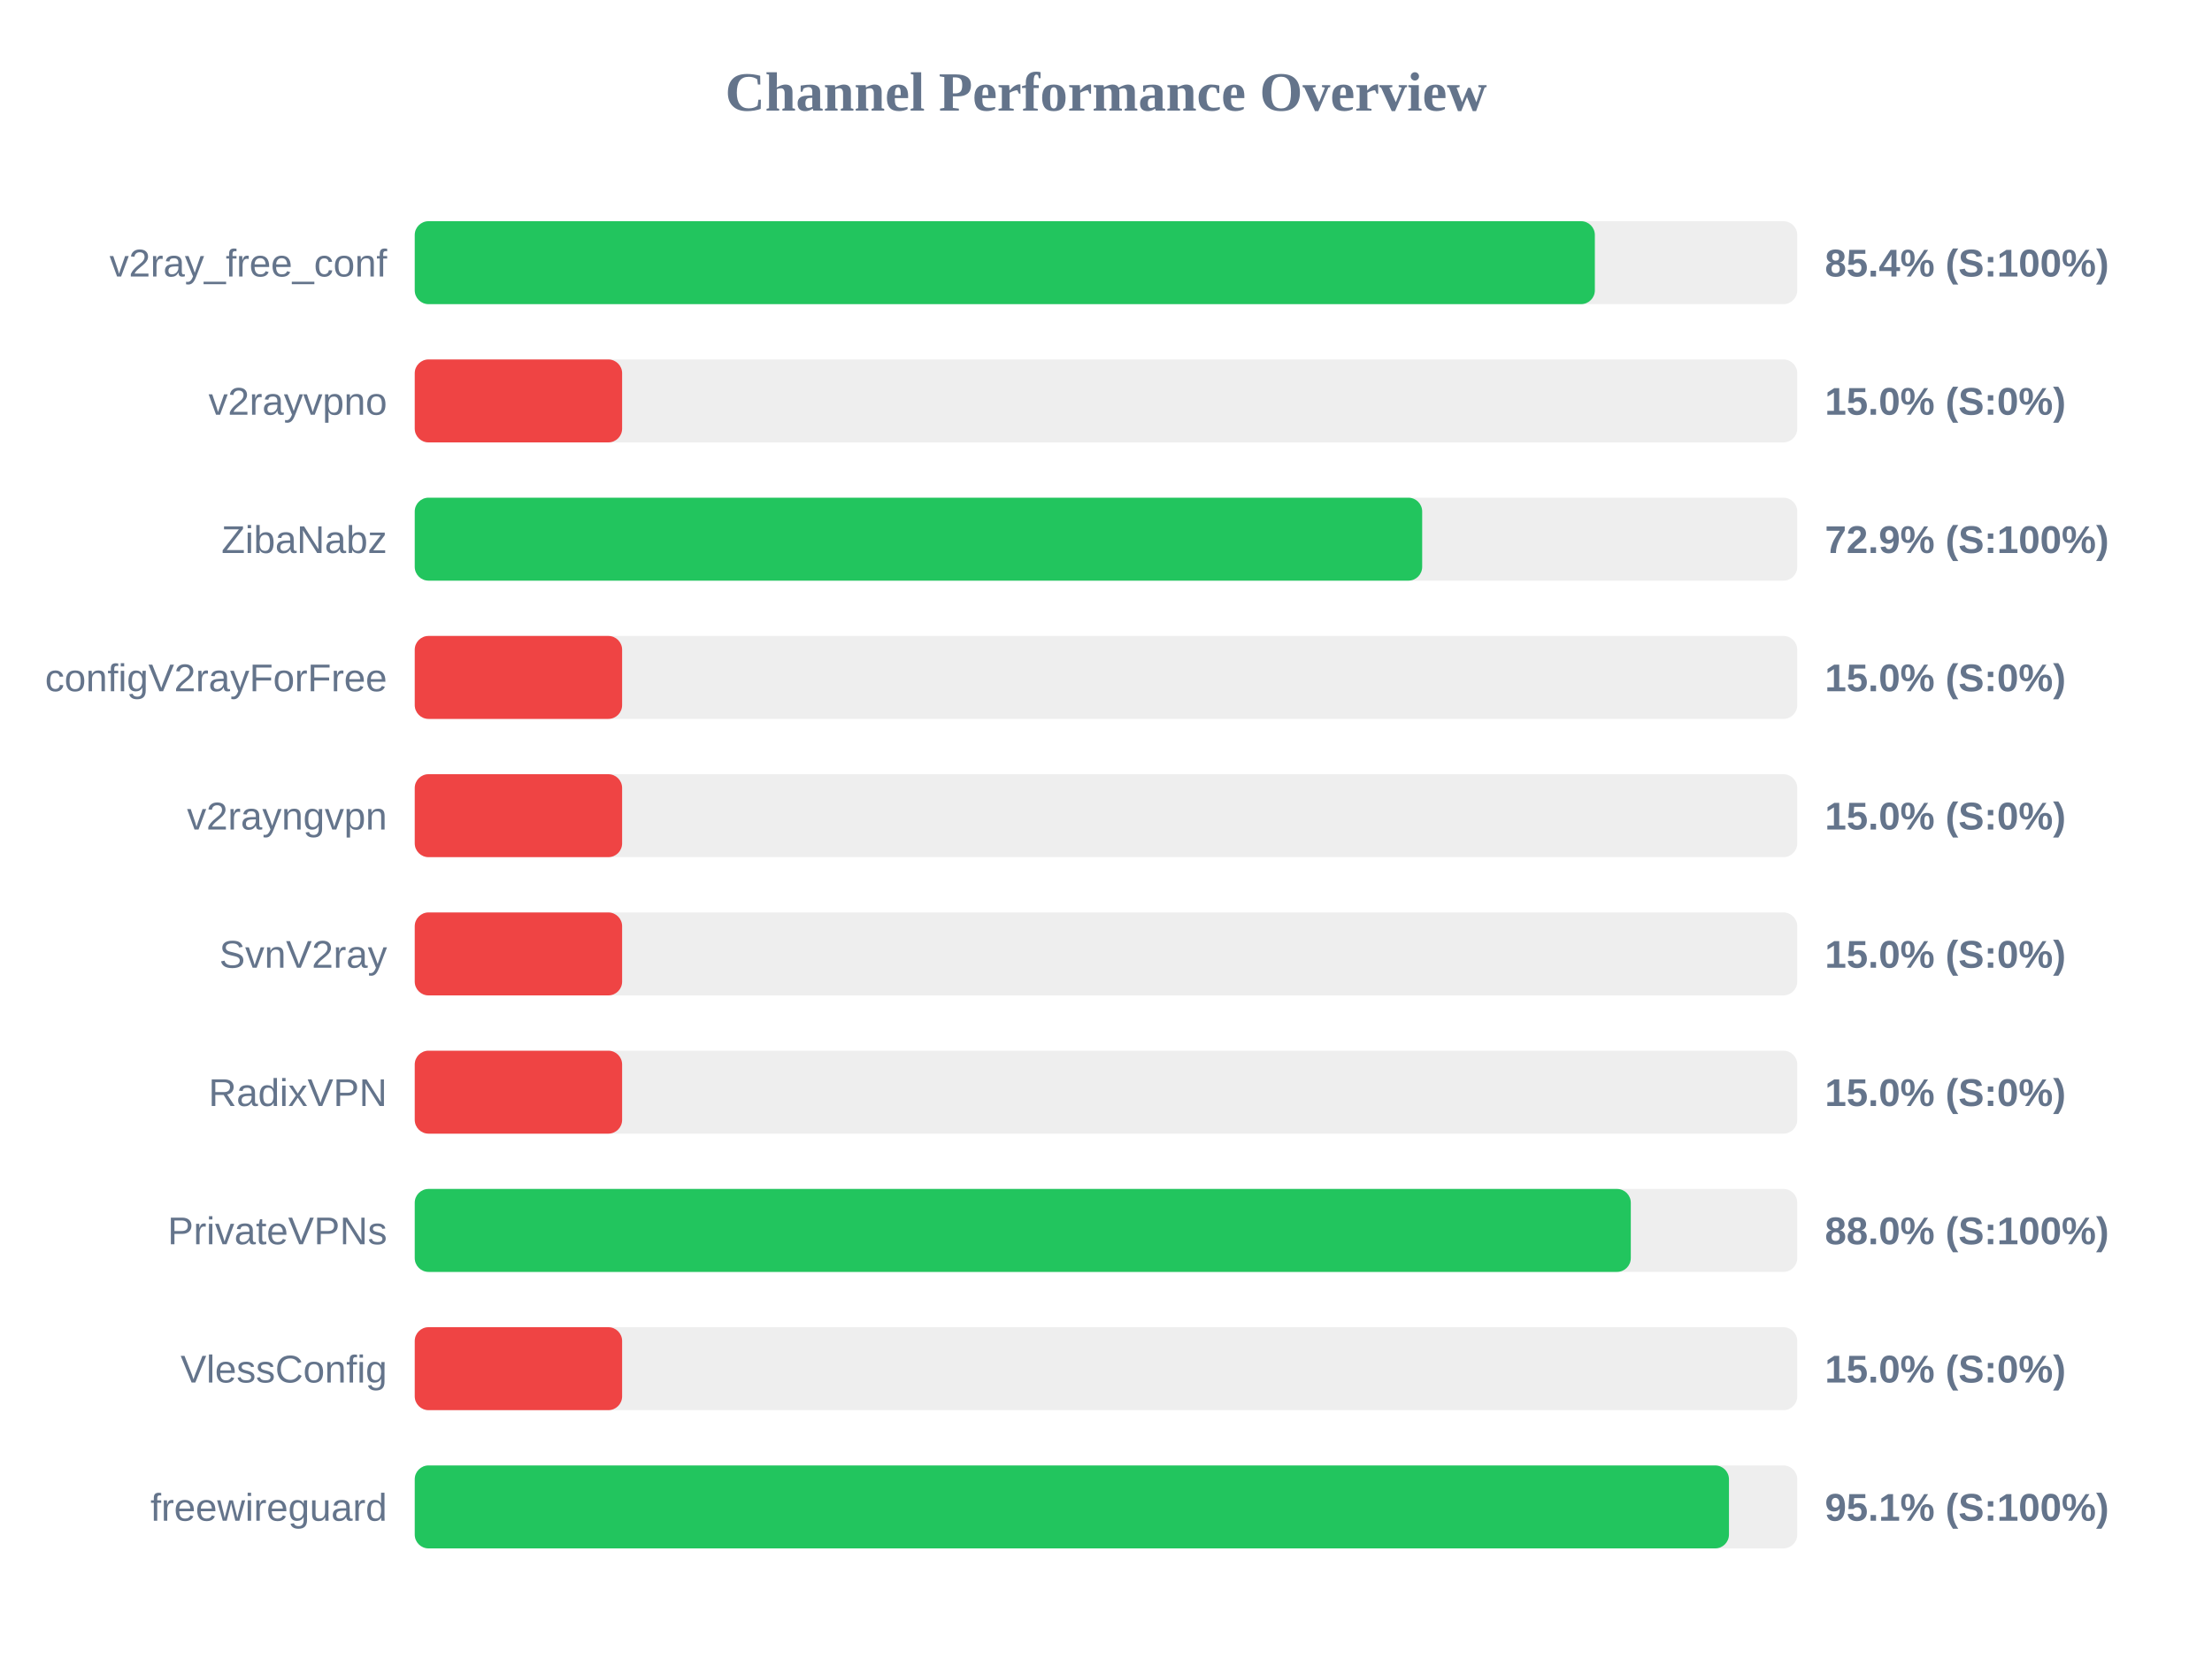
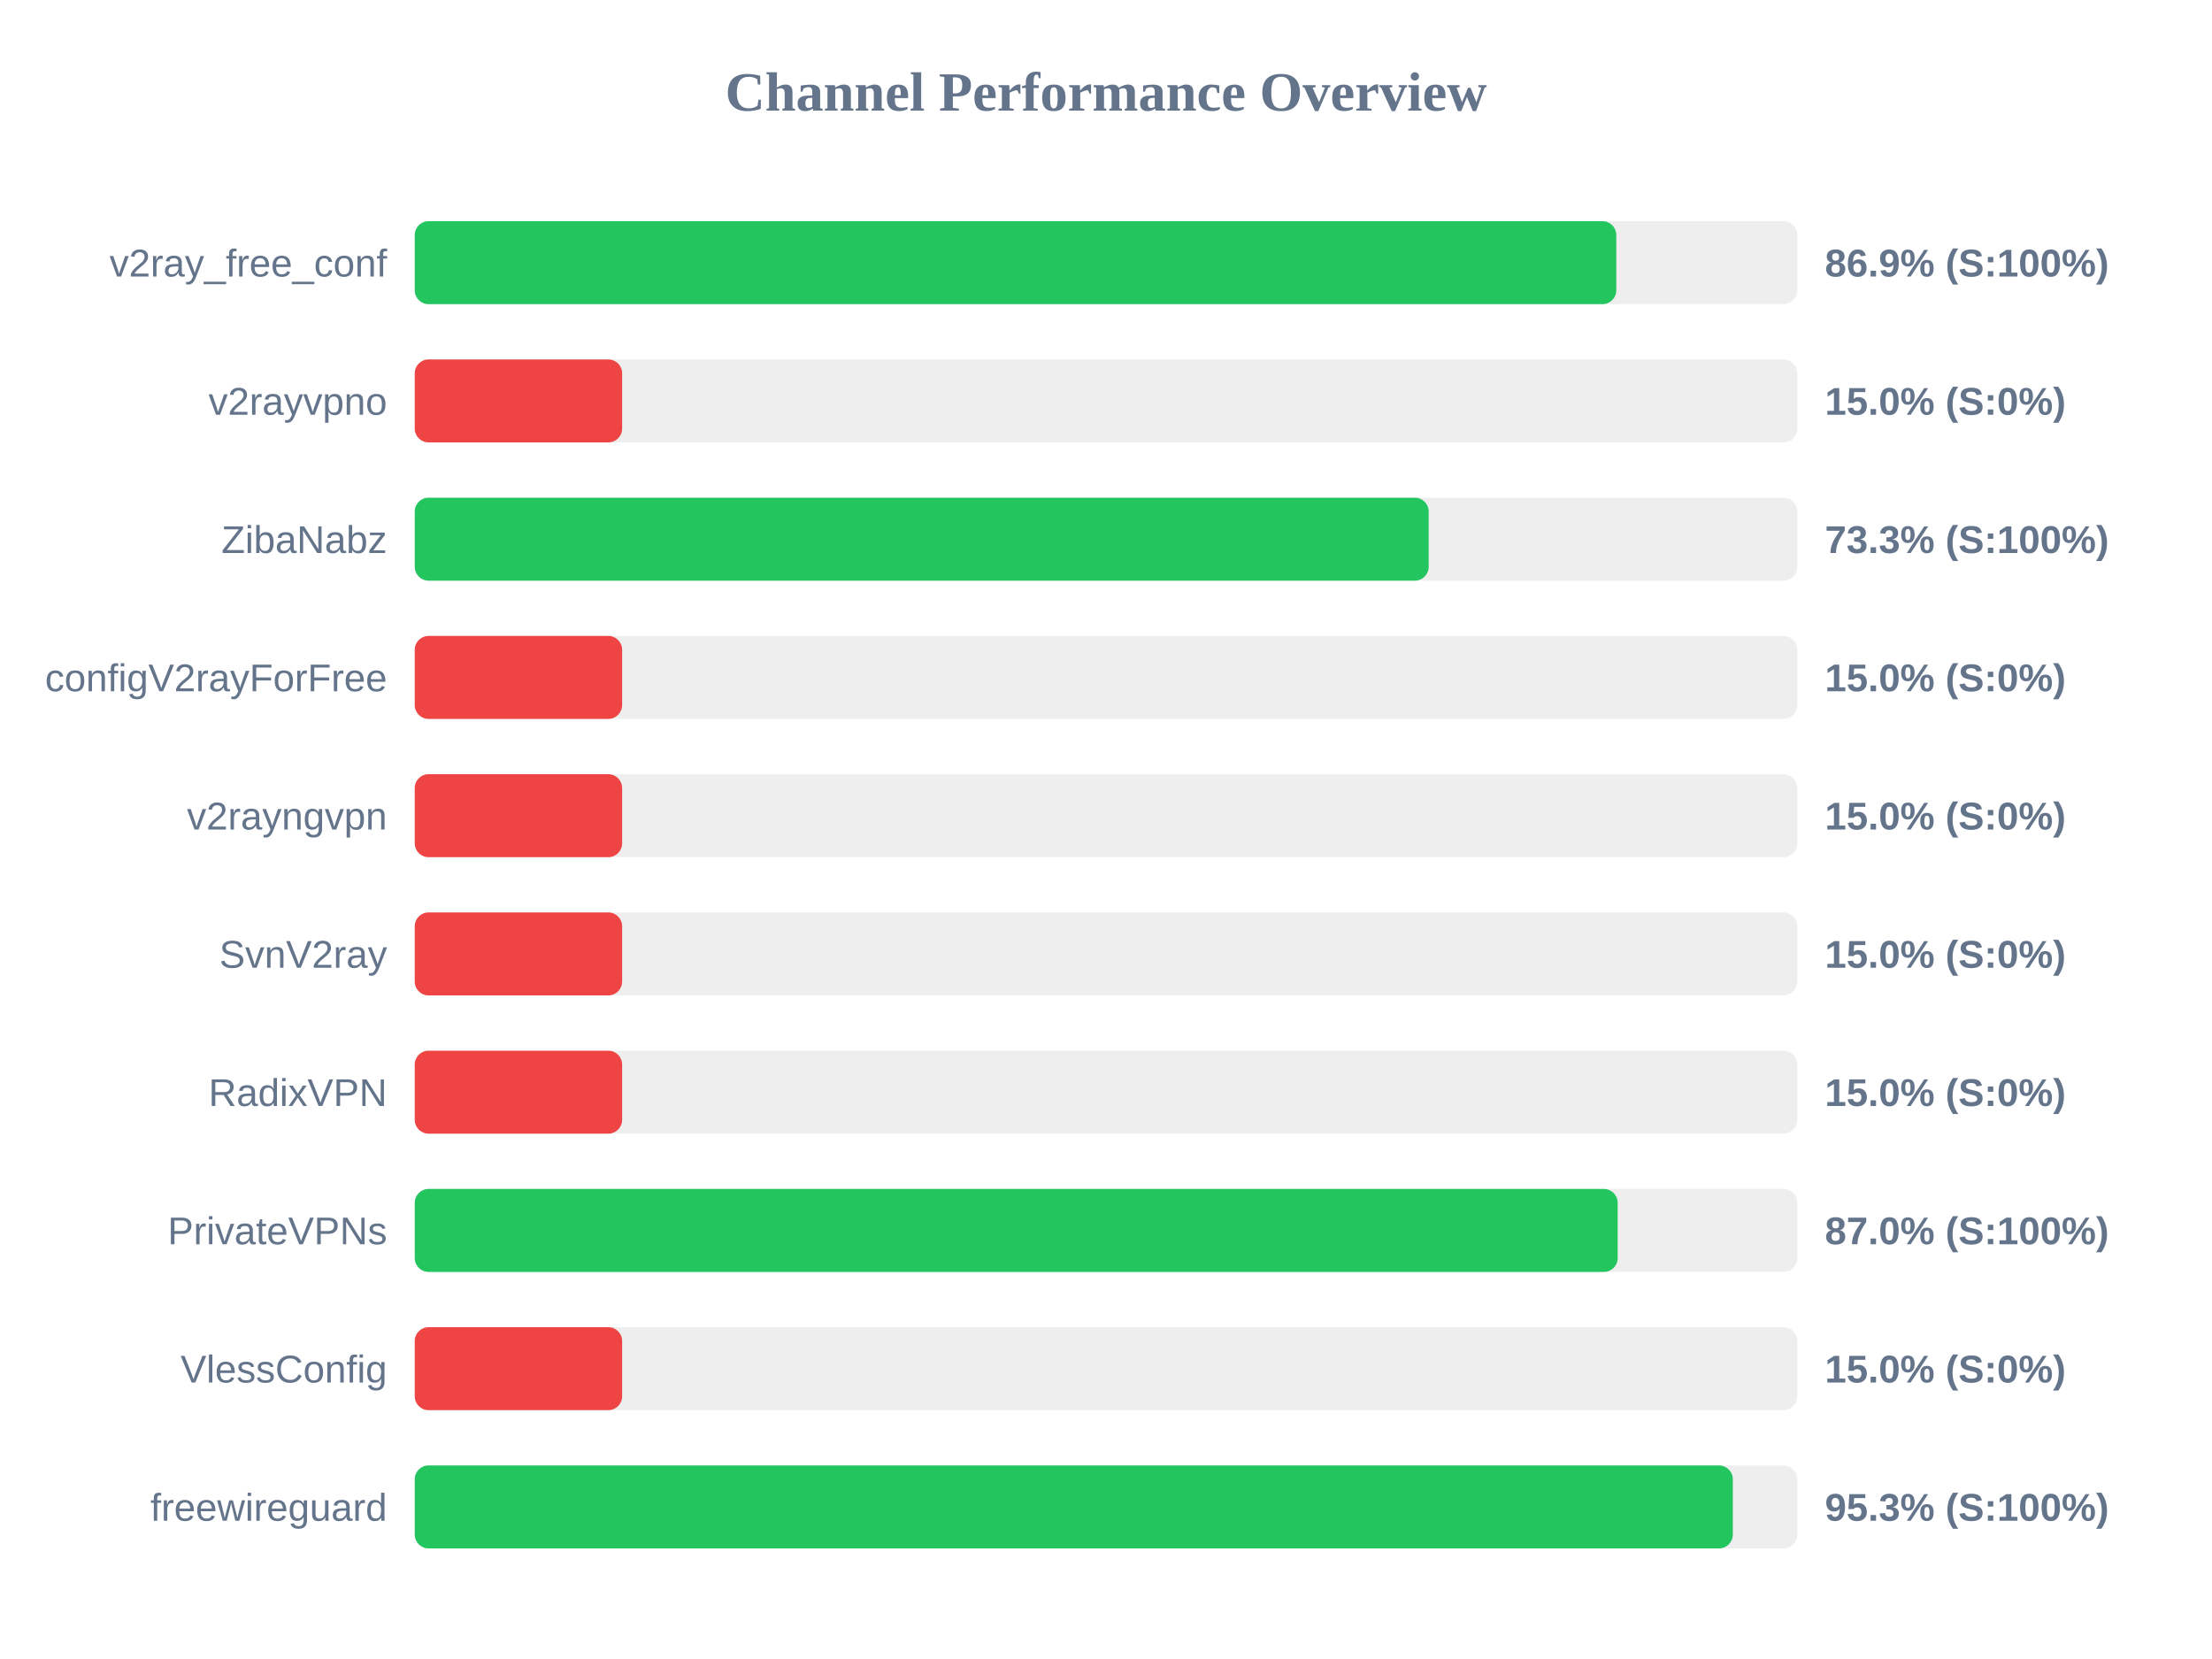
<svg xmlns="http://www.w3.org/2000/svg" width="800" height="600" version="1.1">
  <style>
        .row { font: 14px Arial; fill: #64748b; }
        .score { font: bold 14px Arial; fill: #64748b; }
    </style>
  <text x="400" y="40" text-anchor="middle" font-size="20px" font-weight="bold" fill="#64748b">Channel Performance Overview</text>
  <rect x="150" y="80" width="500" height="30" fill="#eee" rx="5" />
-   <rect x="150" y="80" width="426.8" height="30" fill="#22c55e" rx="5" />
+   <rect x="150" y="80" width="434.55" height="30" fill="#22c55e" rx="5" />
  <text x="140" y="100" text-anchor="end" class="row">v2ray_free_conf</text>
-   <text x="660" y="100" text-anchor="start" class="score">85.4% (S:100%)</text>
+   <text x="660" y="100" text-anchor="start" class="score">86.9% (S:100%)</text>
  <rect x="150" y="130" width="500" height="30" fill="#eee" rx="5" />
  <rect x="150" y="130" width="75.0" height="30" fill="#ef4444" rx="5" />
  <text x="140" y="150" text-anchor="end" class="row">v2rayvpno</text>
  <text x="660" y="150" text-anchor="start" class="score">15.0% (S:0%)</text>
  <rect x="150" y="180" width="500" height="30" fill="#eee" rx="5" />
-   <rect x="150" y="180" width="364.35" height="30" fill="#22c55e" rx="5" />
+   <rect x="150" y="180" width="366.7" height="30" fill="#22c55e" rx="5" />
  <text x="140" y="200" text-anchor="end" class="row">ZibaNabz</text>
-   <text x="660" y="200" text-anchor="start" class="score">72.9% (S:100%)</text>
+   <text x="660" y="200" text-anchor="start" class="score">73.3% (S:100%)</text>
  <rect x="150" y="230" width="500" height="30" fill="#eee" rx="5" />
  <rect x="150" y="230" width="75.0" height="30" fill="#ef4444" rx="5" />
  <text x="140" y="250" text-anchor="end" class="row">configV2rayForFree</text>
  <text x="660" y="250" text-anchor="start" class="score">15.0% (S:0%)</text>
  <rect x="150" y="280" width="500" height="30" fill="#eee" rx="5" />
  <rect x="150" y="280" width="75.0" height="30" fill="#ef4444" rx="5" />
  <text x="140" y="300" text-anchor="end" class="row">v2rayngvpn</text>
  <text x="660" y="300" text-anchor="start" class="score">15.0% (S:0%)</text>
  <rect x="150" y="330" width="500" height="30" fill="#eee" rx="5" />
  <rect x="150" y="330" width="75.0" height="30" fill="#ef4444" rx="5" />
  <text x="140" y="350" text-anchor="end" class="row">SvnV2ray</text>
  <text x="660" y="350" text-anchor="start" class="score">15.0% (S:0%)</text>
  <rect x="150" y="380" width="500" height="30" fill="#eee" rx="5" />
  <rect x="150" y="380" width="75.0" height="30" fill="#ef4444" rx="5" />
  <text x="140" y="400" text-anchor="end" class="row">RadixVPN</text>
  <text x="660" y="400" text-anchor="start" class="score">15.0% (S:0%)</text>
  <rect x="150" y="430" width="500" height="30" fill="#eee" rx="5" />
-   <rect x="150" y="430" width="439.8" height="30" fill="#22c55e" rx="5" />
+   <rect x="150" y="430" width="435.05" height="30" fill="#22c55e" rx="5" />
  <text x="140" y="450" text-anchor="end" class="row">PrivateVPNs</text>
-   <text x="660" y="450" text-anchor="start" class="score">88.0% (S:100%)</text>
+   <text x="660" y="450" text-anchor="start" class="score">87.0% (S:100%)</text>
  <rect x="150" y="480" width="500" height="30" fill="#eee" rx="5" />
  <rect x="150" y="480" width="75.0" height="30" fill="#ef4444" rx="5" />
  <text x="140" y="500" text-anchor="end" class="row">VlessConfig</text>
  <text x="660" y="500" text-anchor="start" class="score">15.0% (S:0%)</text>
  <rect x="150" y="530" width="500" height="30" fill="#eee" rx="5" />
-   <rect x="150" y="530" width="475.3" height="30" fill="#22c55e" rx="5" />
+   <rect x="150" y="530" width="476.7" height="30" fill="#22c55e" rx="5" />
  <text x="140" y="550" text-anchor="end" class="row">freewireguard</text>
-   <text x="660" y="550" text-anchor="start" class="score">95.1% (S:100%)</text>
+   <text x="660" y="550" text-anchor="start" class="score">95.3% (S:100%)</text>
</svg>
